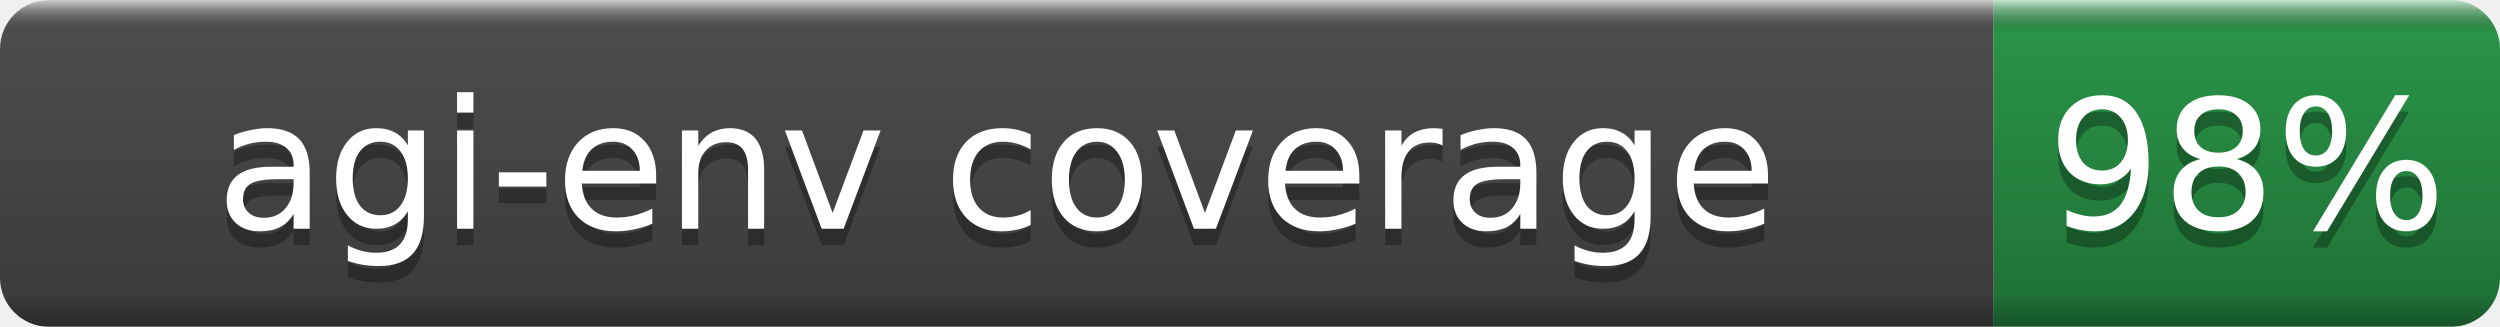
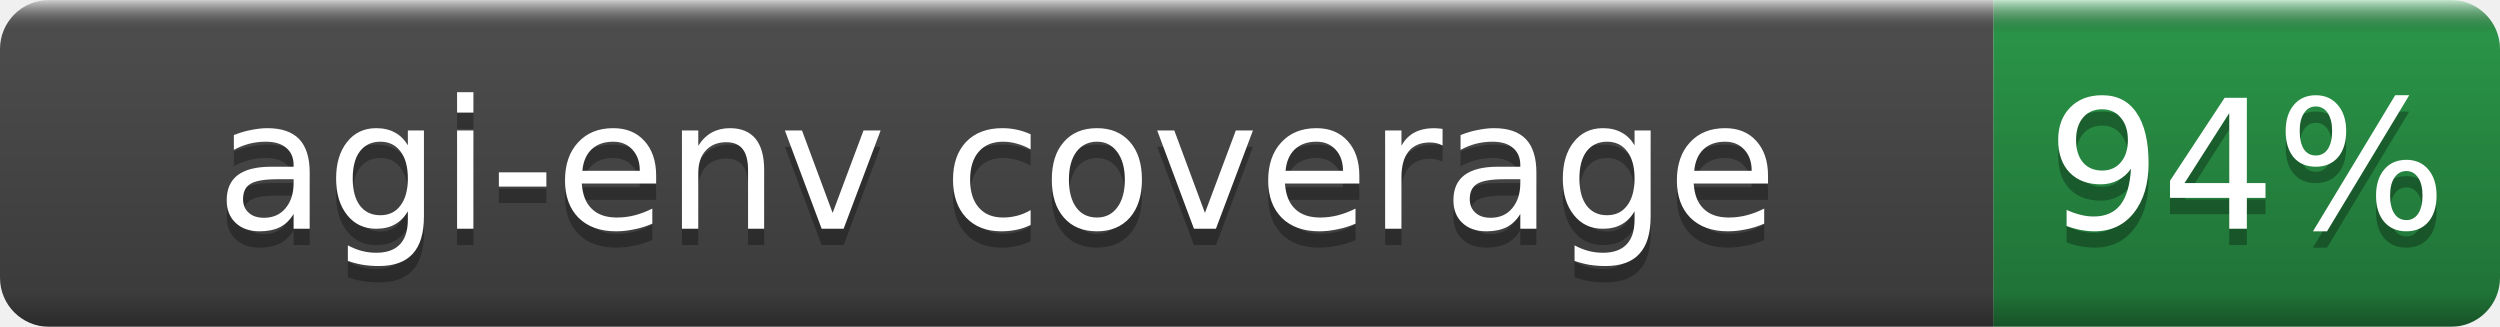
- <svg xmlns="http://www.w3.org/2000/svg" width="153" height="20" role="img" aria-label="agi-env coverage: 98%">
+ <svg xmlns="http://www.w3.org/2000/svg" width="153" height="20" role="img" aria-label="agi-env coverage: 94%">
  <linearGradient id="b" x2="0" y2="100%">
    <stop offset="0" stop-color="#fff" stop-opacity=".7" />
    <stop offset=".1" stop-opacity=".1" />
    <stop offset=".9" stop-opacity=".3" />
    <stop offset="1" stop-opacity=".5" />
  </linearGradient>
  <mask id="a">
    <rect width="153" height="20" rx="3" fill="#fff" />
  </mask>
  <g mask="url(#a)">
    <rect width="122" height="20" fill="#555" />
    <rect x="122" width="31" height="20" fill="#2ea44f" />
    <rect width="153" height="20" fill="url(#b)" />
  </g>
  <g fill="#fff" text-anchor="middle" font-family="DejaVu Sans,Verdana,Geneva,sans-serif" font-size="11">
    <text x="61.0" y="15" fill="#010101" fill-opacity=".3">agi-env coverage</text>
    <text x="61.0" y="14">agi-env coverage</text>
-     <text x="137.5" y="15" fill="#010101" fill-opacity=".3">98%</text>
-     <text x="137.5" y="14">98%</text>
+     <text x="137.5" y="15" fill="#010101" fill-opacity=".3">94%</text>
+     <text x="137.5" y="14">94%</text>
  </g>
</svg>
